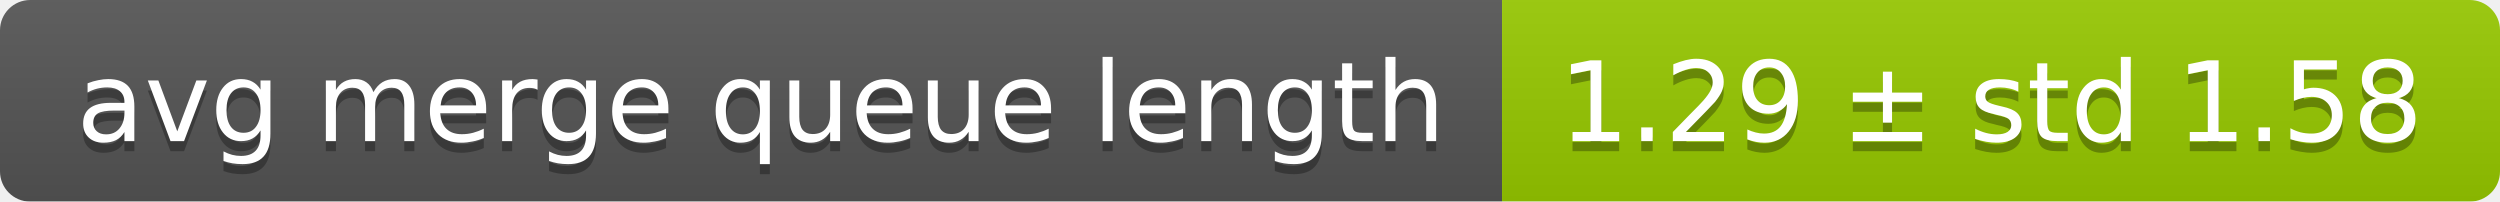
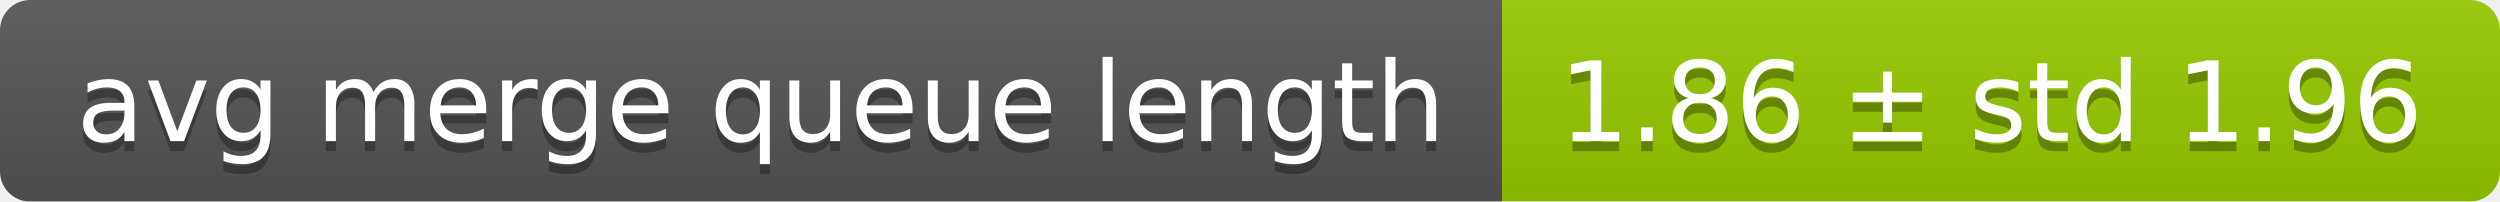
<svg xmlns="http://www.w3.org/2000/svg" width="248" height="20">
  <linearGradient id="smooth" x2="0" y2="100%">
    <stop offset="0" stop-color="#bbb" stop-opacity=".1" />
    <stop offset="1" stop-opacity=".1" />
  </linearGradient>
  <mask id="round">
    <rect width="248" height="20" rx="3" fill="#fff" />
  </mask>
  <g mask="url(#round)">
    <rect width="149" height="20" fill="#555" />
    <rect x="149" width="99" height="20" fill="#97ca00" />
    <rect width="248" height="20" fill="url(#smooth)" />
  </g>
  <g fill="#fff" text-anchor="middle" font-family="DejaVu Sans,Verdana,Geneva,sans-serif" font-size="11">
    <text x="75.5" y="15" fill="#010101" fill-opacity=".3">avg merge queue length</text>
    <text x="75.5" y="14">avg merge queue length</text>
-     <text x="197.5" y="15" fill="#010101" fill-opacity=".3">1.29 ± std 1.58</text>
-     <text x="197.5" y="14">1.29 ± std 1.58</text>
+     <text x="197.5" y="15" fill="#010101" fill-opacity=".3">1.86 ± std 1.96</text>
+     <text x="197.5" y="14">1.86 ± std 1.96</text>
  </g>
</svg>
